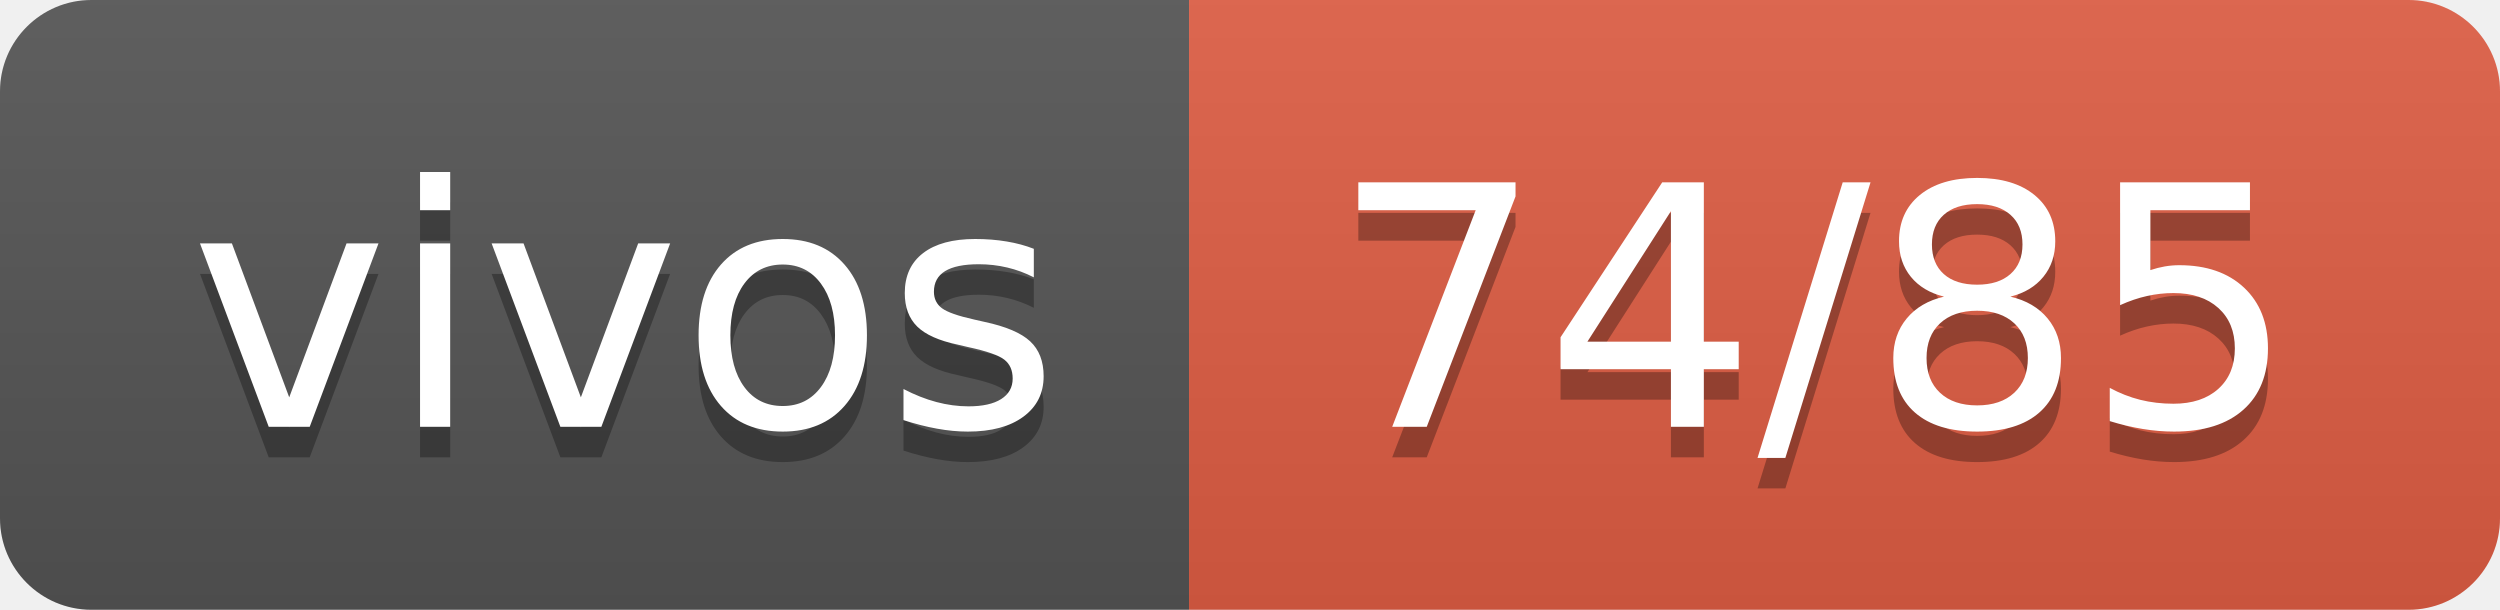
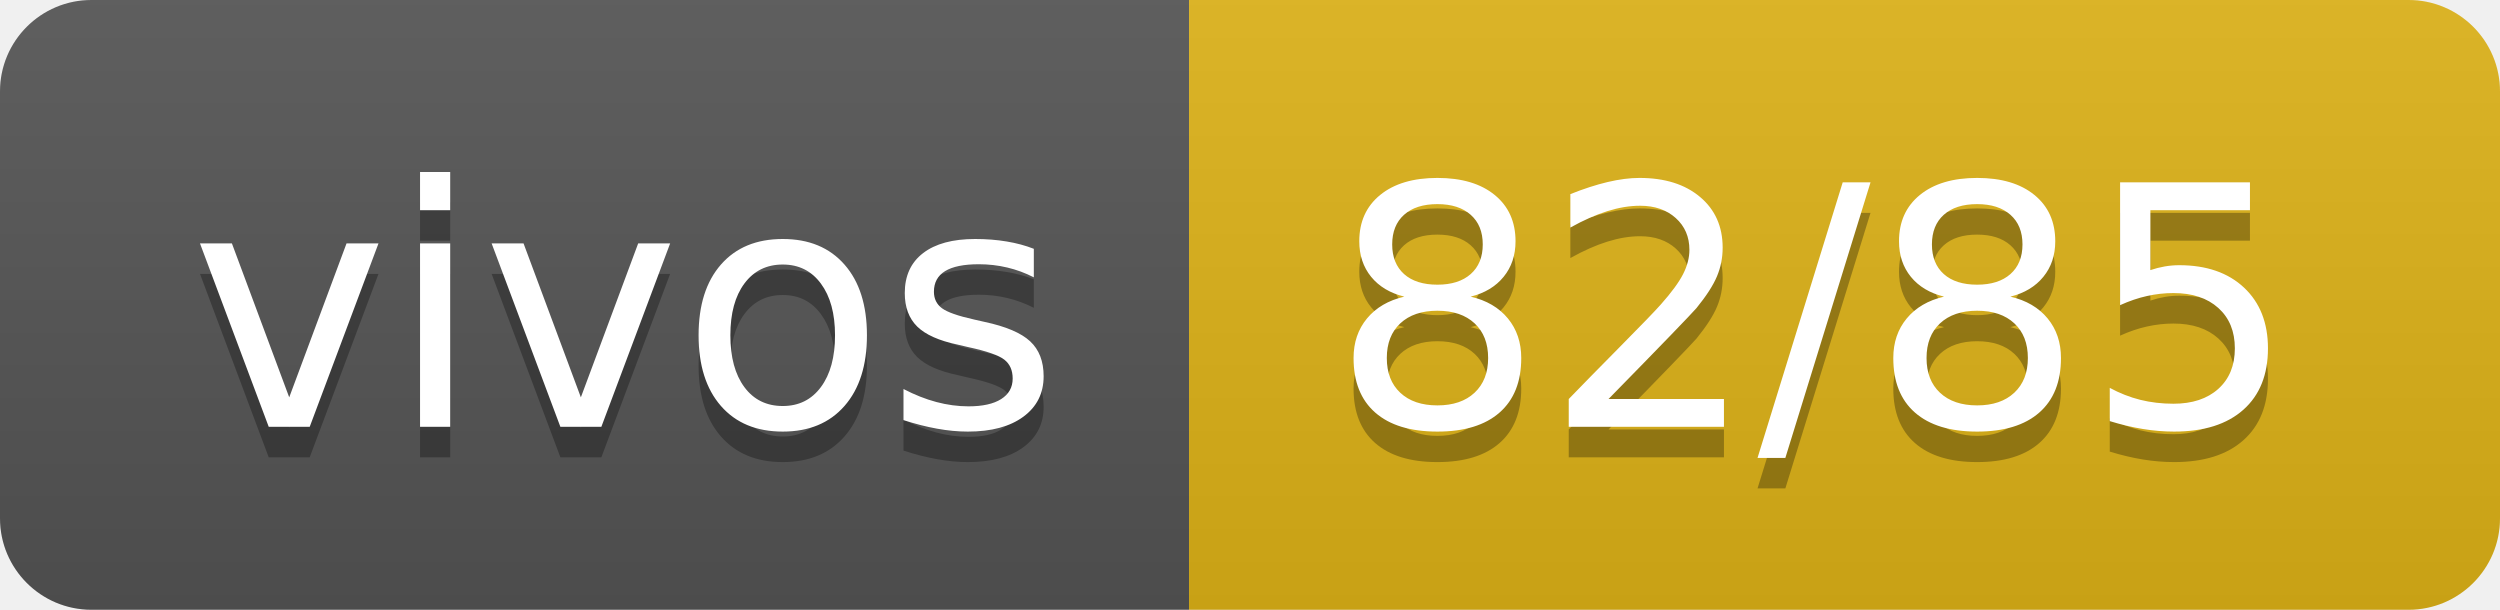
- <svg xmlns="http://www.w3.org/2000/svg" width="82" height="20" role="img" aria-label="vivos: 74/85">
+ <svg xmlns="http://www.w3.org/2000/svg" width="82" height="20" role="img" aria-label="vivos: 82/85">
  <linearGradient id="s" x2="0" y2="100%">
    <stop offset="0" stop-color="#bbb" stop-opacity=".1" />
    <stop offset="1" stop-opacity=".1" />
  </linearGradient>
  <clipPath id="r">
    <rect width="82" height="20" rx="3" fill="#fff" />
  </clipPath>
  <g clip-path="url(#r)">
    <rect width="39" height="20" fill="#555" />
-     <rect x="39" width="43" height="20" fill="#e05d44" />
+     <rect x="39" width="43" height="20" fill="#dfb317" />
    <rect width="82" height="20" fill="url(#s)" />
  </g>
  <g fill="#fff" text-anchor="middle" font-family="Verdana,Geneva,DejaVu Sans,sans-serif" text-rendering="geometricPrecision" font-size="110">
    <text aria-hidden="true" x="205" y="150" fill="#010101" fill-opacity=".3" transform="scale(.1)" textLength="290">vivos</text>
    <text x="205" y="140" transform="scale(.1)" fill="#fff" textLength="290">vivos</text>
-     <text aria-hidden="true" x="595" y="150" fill="#010101" fill-opacity=".3" transform="scale(.1)" textLength="330">74/85</text>
-     <text x="595" y="140" transform="scale(.1)" fill="#fff" textLength="330">74/85</text>
+     <text aria-hidden="true" x="595" y="150" fill="#010101" fill-opacity=".3" transform="scale(.1)" textLength="330">82/85</text>
+     <text x="595" y="140" transform="scale(.1)" fill="#fff" textLength="330">82/85</text>
  </g>
</svg>
